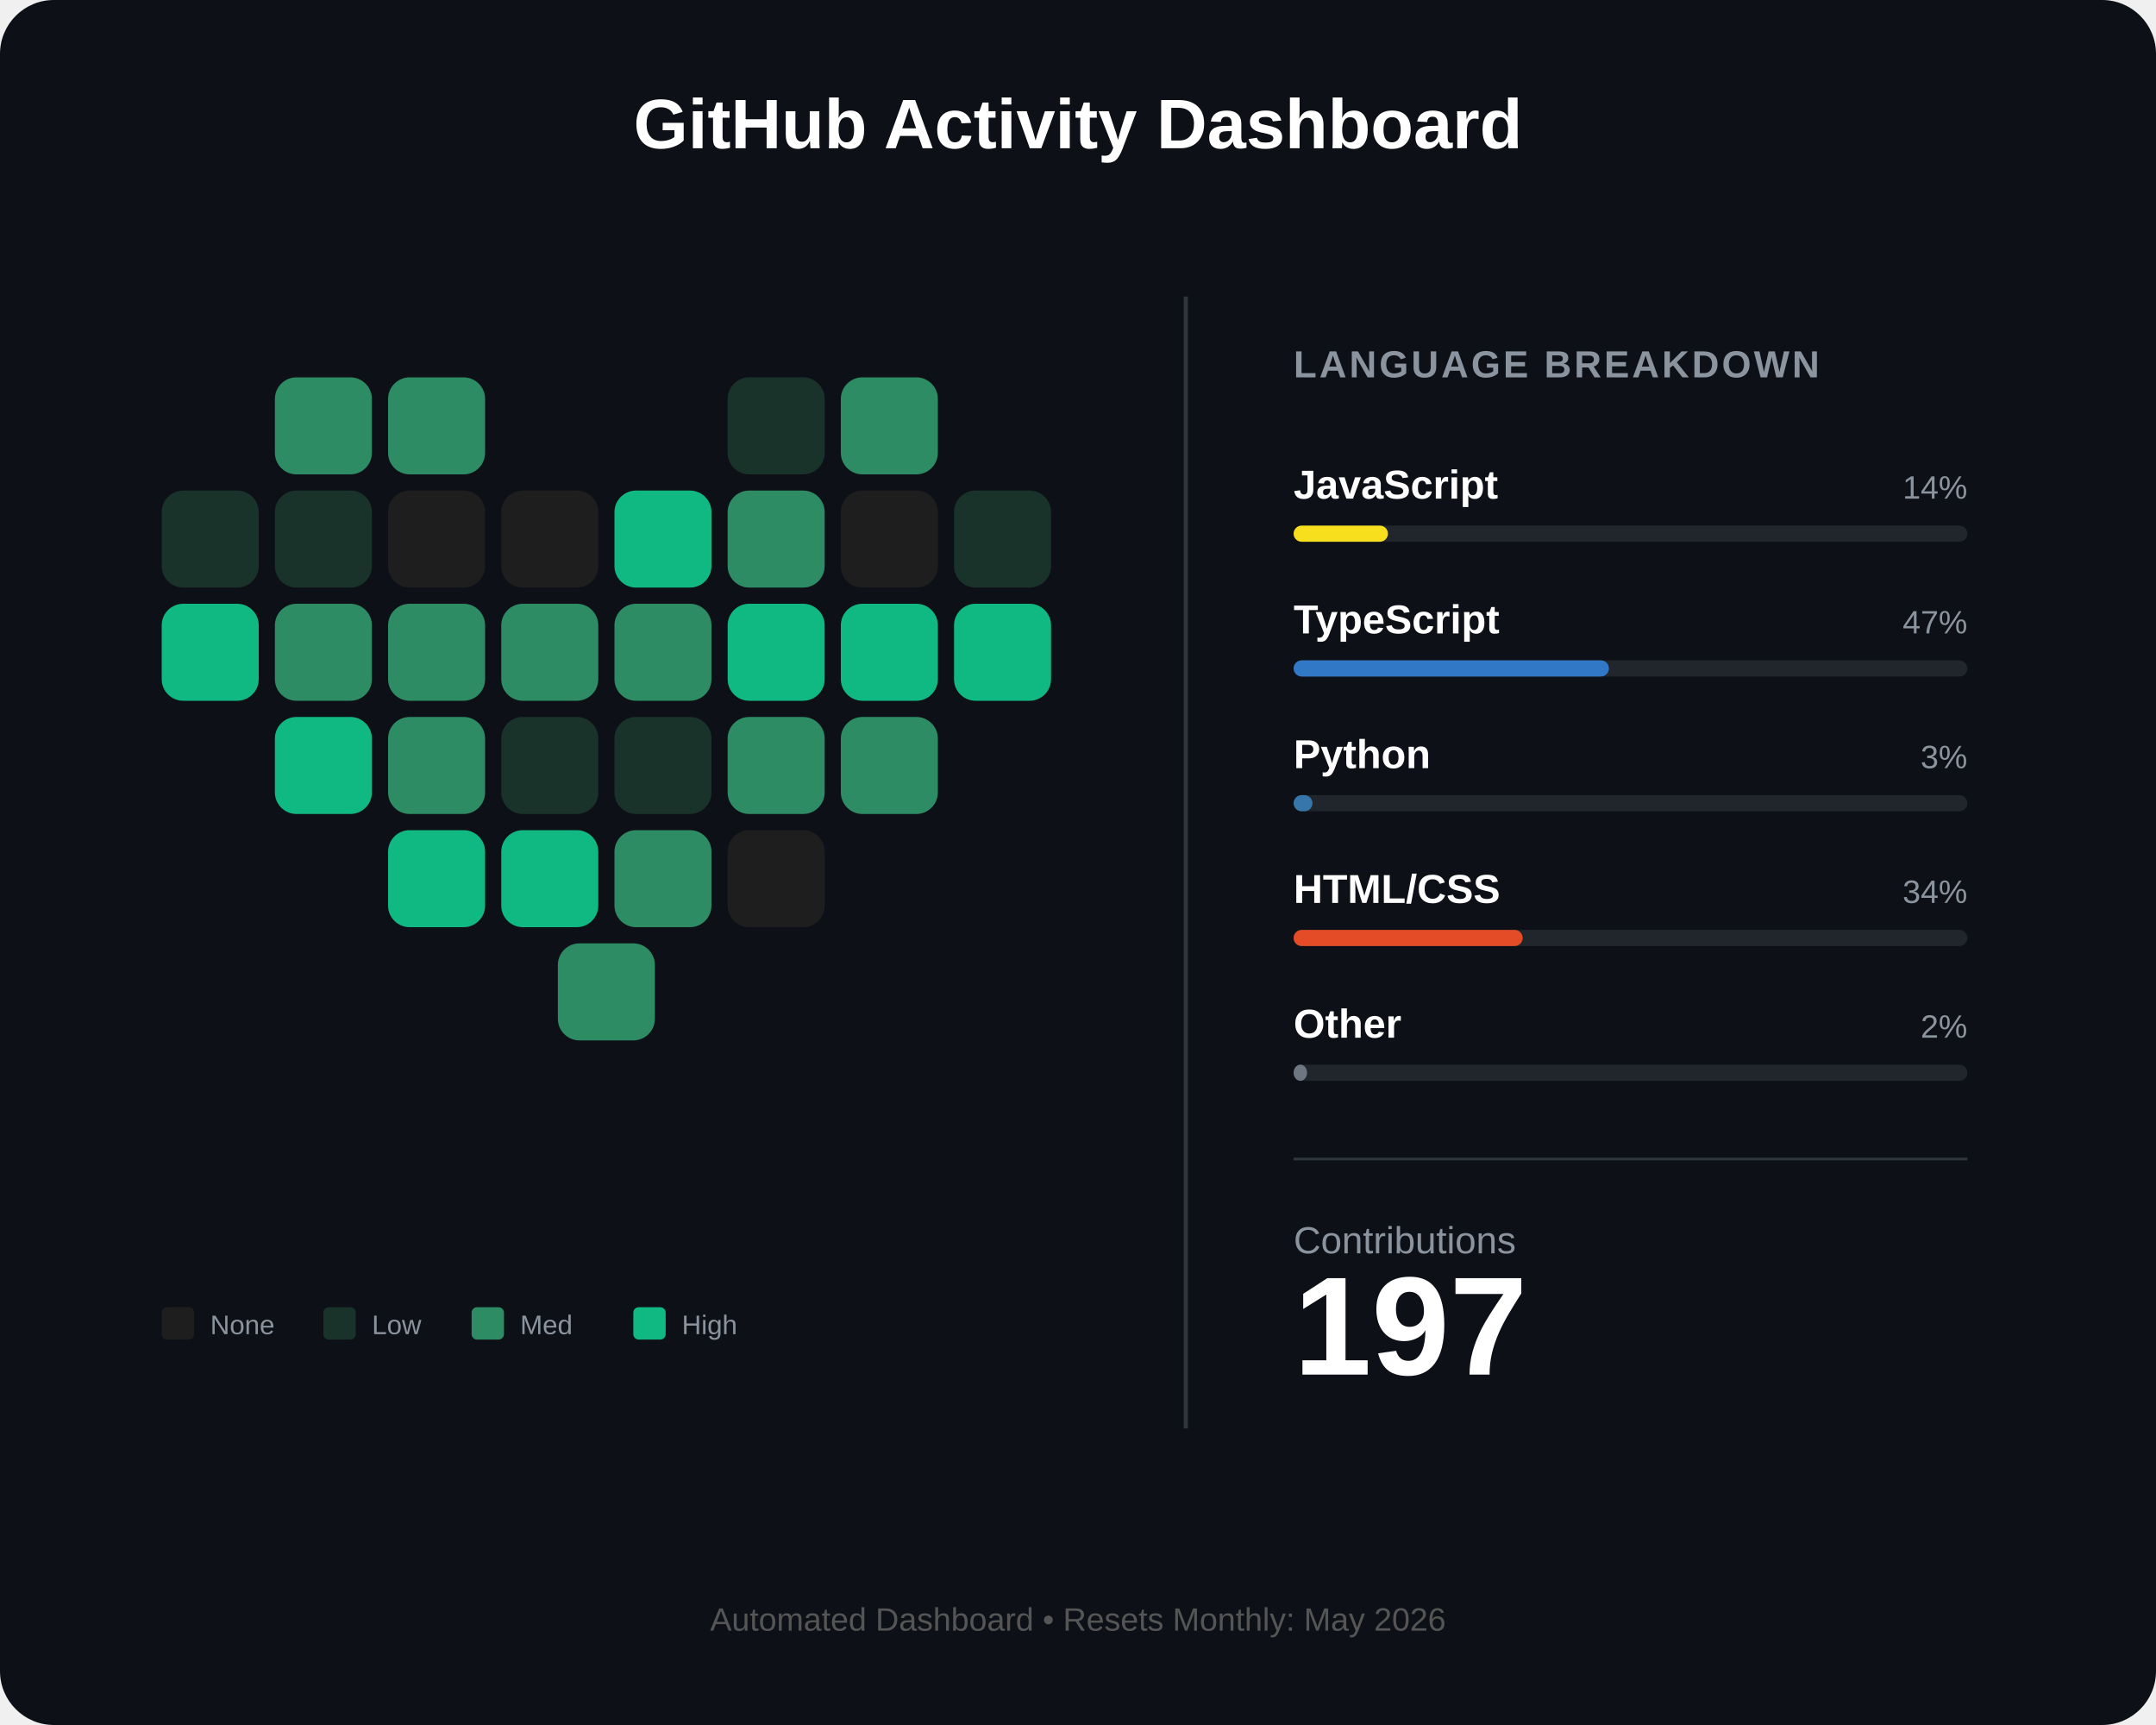
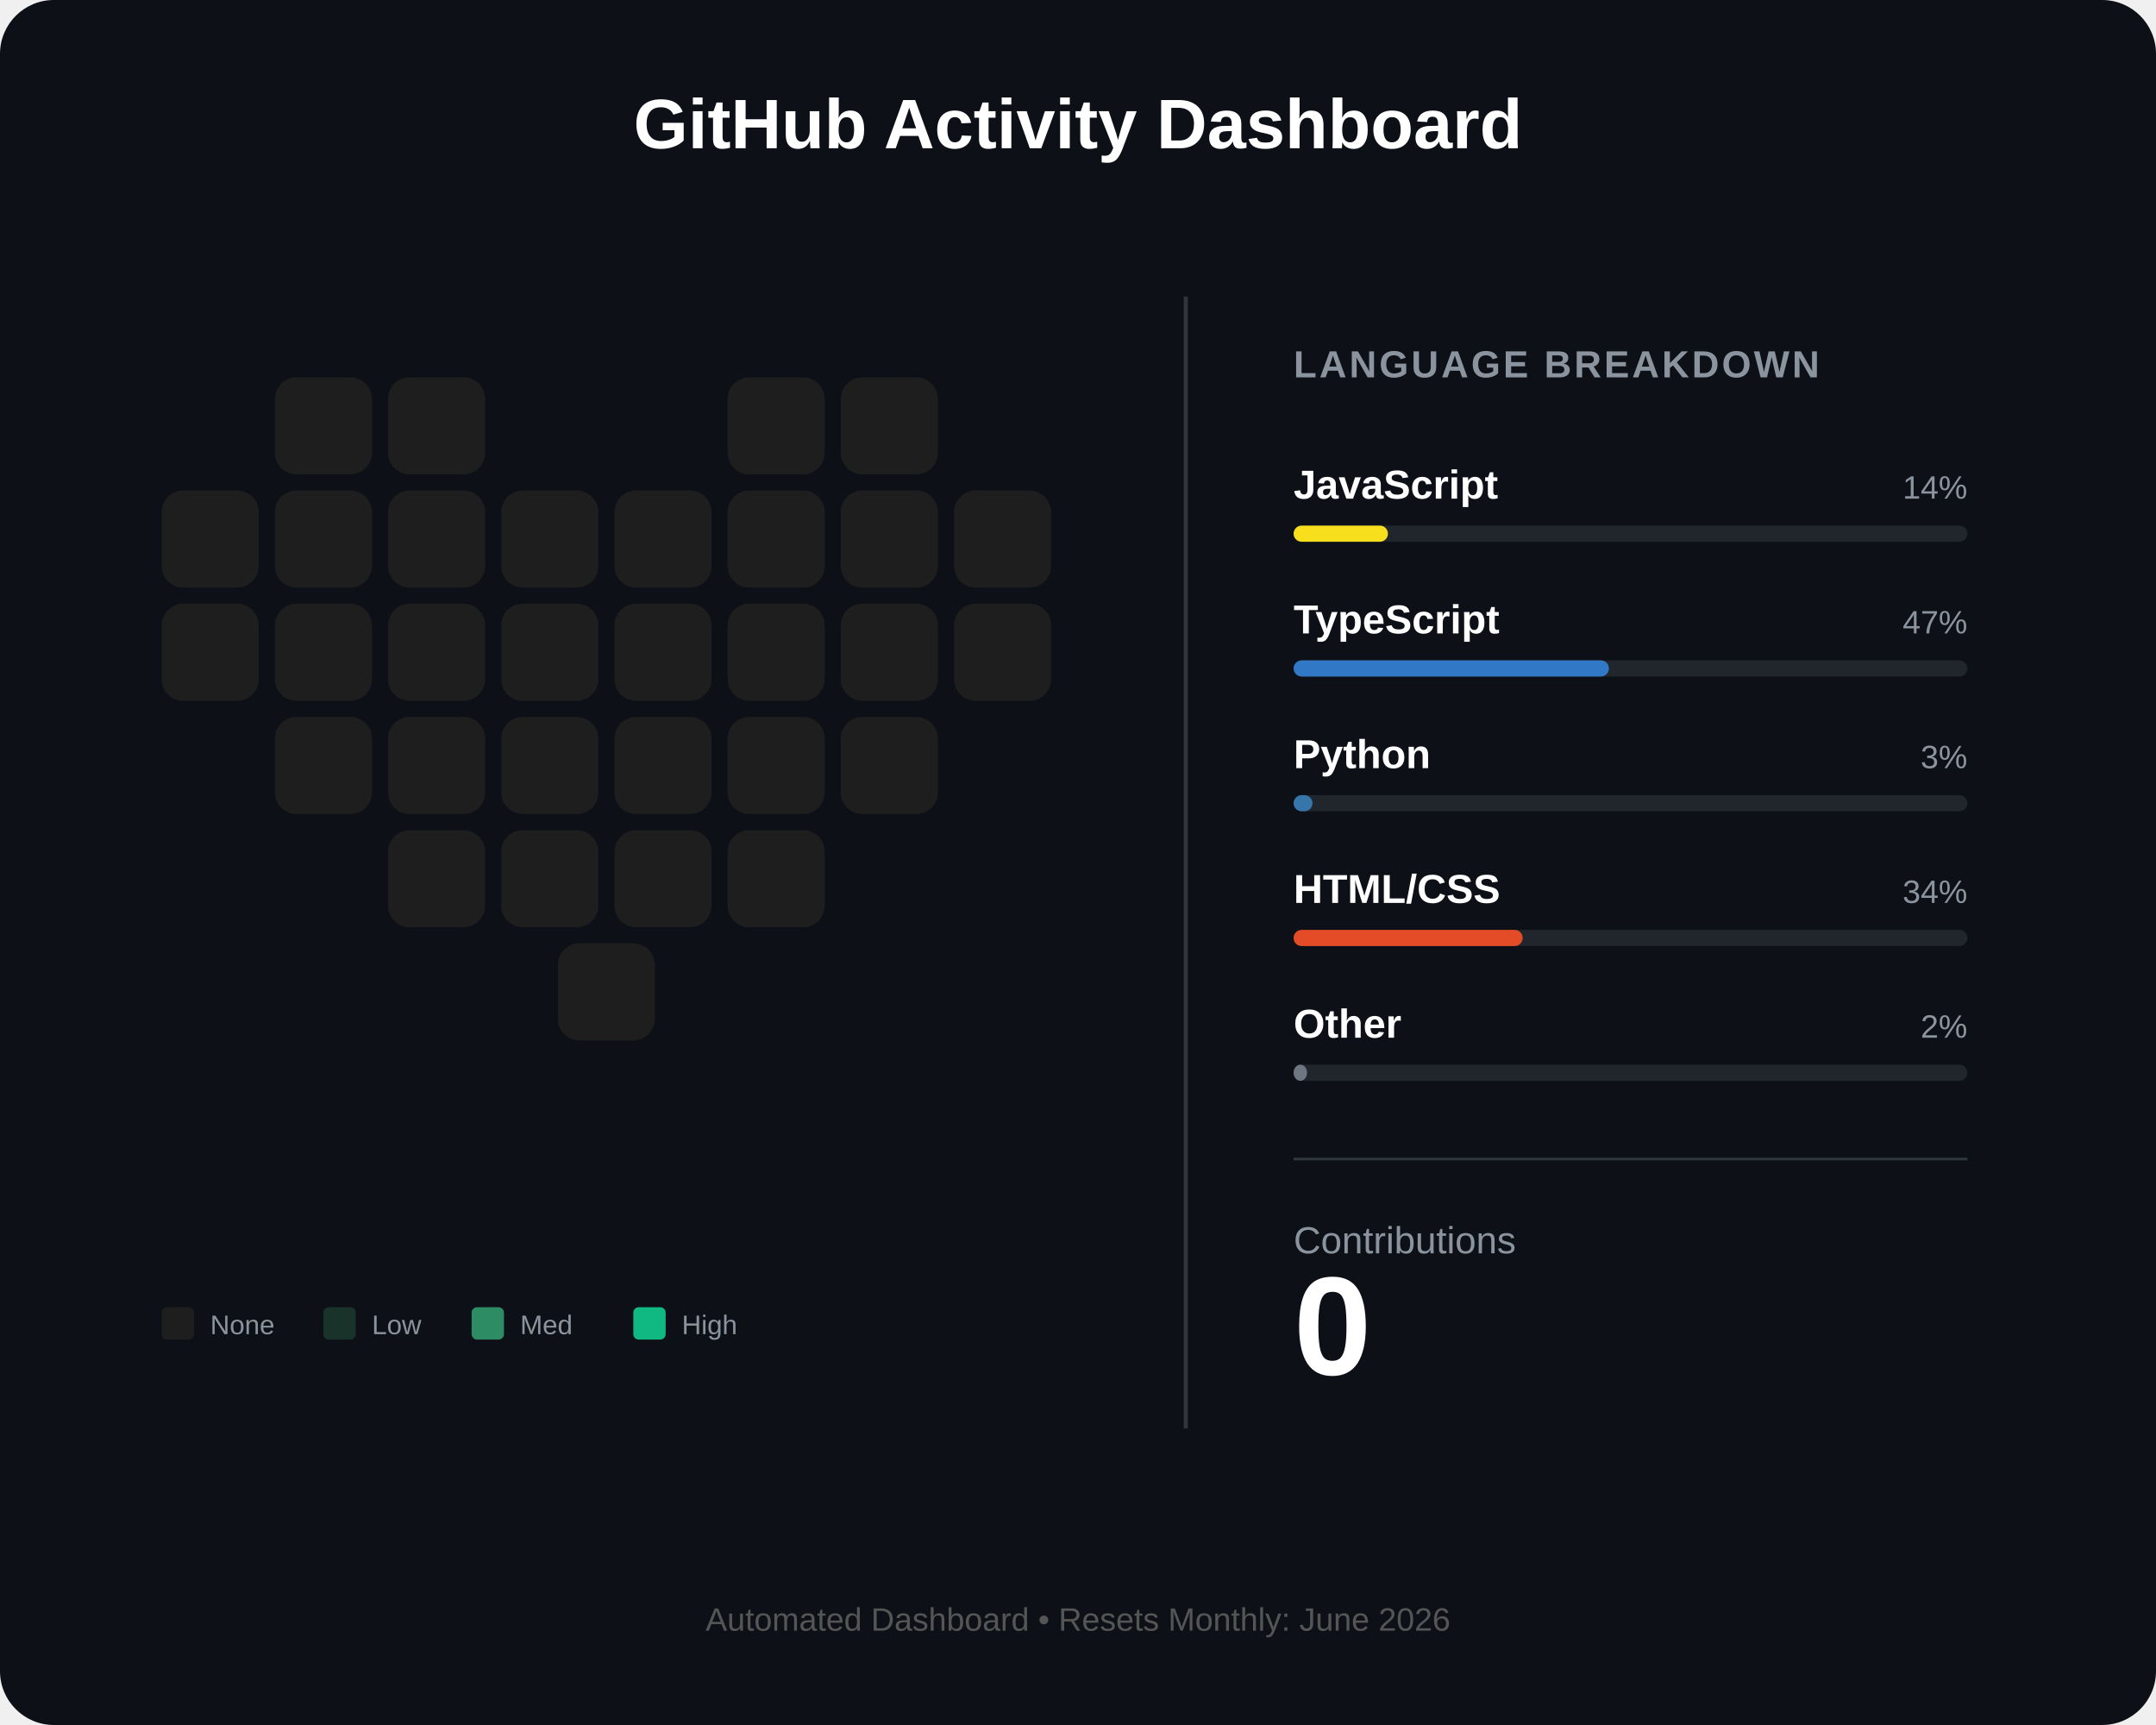
<svg xmlns="http://www.w3.org/2000/svg" width="800" height="640" viewBox="0 0 800 640" fill="none">
  <rect width="800" height="640" rx="20" fill="#0d1117" />
  <text x="400" y="55" fill="white" font-family="Arial" font-size="26" font-weight="bold" text-anchor="middle">GitHub Activity Dashboard</text>
  <g id="heart-grid" transform="translate(60, 140)">
-     <rect id="day_1" x="42" y="0" width="36" height="36" rx="8" fill="#2d8c63" />
-     <rect id="day_2" x="84" y="0" width="36" height="36" rx="8" fill="#2d8c63" />
-     <rect id="day_3" x="210" y="0" width="36" height="36" rx="8" fill="#1a332a" />
-     <rect id="day_4" x="252" y="0" width="36" height="36" rx="8" fill="#2d8c63" />
-     <rect id="day_5" x="0" y="42" width="36" height="36" rx="8" fill="#1a332a" />
-     <rect id="day_6" x="42" y="42" width="36" height="36" rx="8" fill="#1a332a" />
+     <rect id="day_1" x="42" y="0" width="36" height="36" rx="8" fill="#1e1e1e" />
+     <rect id="day_2" x="84" y="0" width="36" height="36" rx="8" fill="#1e1e1e" />
+     <rect id="day_3" x="210" y="0" width="36" height="36" rx="8" fill="#1e1e1e" />
+     <rect id="day_4" x="252" y="0" width="36" height="36" rx="8" fill="#1e1e1e" />
+     <rect id="day_5" x="0" y="42" width="36" height="36" rx="8" fill="#1e1e1e" />
+     <rect id="day_6" x="42" y="42" width="36" height="36" rx="8" fill="#1e1e1e" />
    <rect id="day_7" x="84" y="42" width="36" height="36" rx="8" fill="#1e1e1e" />
    <rect id="day_8" x="126" y="42" width="36" height="36" rx="8" fill="#1e1e1e" />
-     <rect id="day_9" x="168" y="42" width="36" height="36" rx="8" fill="#10b981" />
-     <rect id="day_10" x="210" y="42" width="36" height="36" rx="8" fill="#2d8c63" />
+     <rect id="day_9" x="168" y="42" width="36" height="36" rx="8" fill="#1e1e1e" />
+     <rect id="day_10" x="210" y="42" width="36" height="36" rx="8" fill="#1e1e1e" />
    <rect id="day_11" x="252" y="42" width="36" height="36" rx="8" fill="#1e1e1e" />
-     <rect id="day_12" x="294" y="42" width="36" height="36" rx="8" fill="#1a332a" />
-     <rect id="day_13" x="0" y="84" width="36" height="36" rx="8" fill="#10b981" />
-     <rect id="day_14" x="42" y="84" width="36" height="36" rx="8" fill="#2d8c63" />
-     <rect id="day_15" x="84" y="84" width="36" height="36" rx="8" fill="#2d8c63" />
-     <rect id="day_16" x="126" y="84" width="36" height="36" rx="8" fill="#2d8c63" />
-     <rect id="day_17" x="168" y="84" width="36" height="36" rx="8" fill="#2d8c63" />
-     <rect id="day_18" x="210" y="84" width="36" height="36" rx="8" fill="#10b981" />
-     <rect id="day_19" x="252" y="84" width="36" height="36" rx="8" fill="#10b981" />
-     <rect id="day_20" x="294" y="84" width="36" height="36" rx="8" fill="#10b981" />
-     <rect id="day_21" x="42" y="126" width="36" height="36" rx="8" fill="#10b981" />
-     <rect id="day_22" x="84" y="126" width="36" height="36" rx="8" fill="#2d8c63" />
-     <rect id="day_23" x="126" y="126" width="36" height="36" rx="8" fill="#1a332a" />
-     <rect id="day_24" x="168" y="126" width="36" height="36" rx="8" fill="#1a332a" />
-     <rect id="day_25" x="210" y="126" width="36" height="36" rx="8" fill="#2d8c63" />
-     <rect id="day_26" x="252" y="126" width="36" height="36" rx="8" fill="#2d8c63" />
-     <rect id="day_27" x="84" y="168" width="36" height="36" rx="8" fill="#10b981" />
-     <rect id="day_28" x="126" y="168" width="36" height="36" rx="8" fill="#10b981" />
-     <rect id="day_29" x="168" y="168" width="36" height="36" rx="8" fill="#2d8c63" />
+     <rect id="day_12" x="294" y="42" width="36" height="36" rx="8" fill="#1e1e1e" />
+     <rect id="day_13" x="0" y="84" width="36" height="36" rx="8" fill="#1e1e1e" />
+     <rect id="day_14" x="42" y="84" width="36" height="36" rx="8" fill="#1e1e1e" />
+     <rect id="day_15" x="84" y="84" width="36" height="36" rx="8" fill="#1e1e1e" />
+     <rect id="day_16" x="126" y="84" width="36" height="36" rx="8" fill="#1e1e1e" />
+     <rect id="day_17" x="168" y="84" width="36" height="36" rx="8" fill="#1e1e1e" />
+     <rect id="day_18" x="210" y="84" width="36" height="36" rx="8" fill="#1e1e1e" />
+     <rect id="day_19" x="252" y="84" width="36" height="36" rx="8" fill="#1e1e1e" />
+     <rect id="day_20" x="294" y="84" width="36" height="36" rx="8" fill="#1e1e1e" />
+     <rect id="day_21" x="42" y="126" width="36" height="36" rx="8" fill="#1e1e1e" />
+     <rect id="day_22" x="84" y="126" width="36" height="36" rx="8" fill="#1e1e1e" />
+     <rect id="day_23" x="126" y="126" width="36" height="36" rx="8" fill="#1e1e1e" />
+     <rect id="day_24" x="168" y="126" width="36" height="36" rx="8" fill="#1e1e1e" />
+     <rect id="day_25" x="210" y="126" width="36" height="36" rx="8" fill="#1e1e1e" />
+     <rect id="day_26" x="252" y="126" width="36" height="36" rx="8" fill="#1e1e1e" />
+     <rect id="day_27" x="84" y="168" width="36" height="36" rx="8" fill="#1e1e1e" />
+     <rect id="day_28" x="126" y="168" width="36" height="36" rx="8" fill="#1e1e1e" />
+     <rect id="day_29" x="168" y="168" width="36" height="36" rx="8" fill="#1e1e1e" />
    <rect id="day_30" x="210" y="168" width="36" height="36" rx="8" fill="#1e1e1e" />
-     <rect id="day_31" x="147" y="210" width="36" height="36" rx="8" fill="#2d8c63" />
+     <rect id="day_31" x="147" y="210" width="36" height="36" rx="8" fill="#1e1e1e" />
  </g>
  <g transform="translate(60, 485)">
    <rect x="0" y="0" width="12" height="12" rx="2" fill="#1e1e1e" />
    <text x="18" y="10" fill="#8b949e" font-family="Arial" font-size="10">None</text>
    <rect x="60" y="0" width="12" height="12" rx="2" fill="#1a332a" />
    <text x="78" y="10" fill="#8b949e" font-family="Arial" font-size="10">Low</text>
    <rect x="115" y="0" width="12" height="12" rx="2" fill="#2d8c63" />
    <text x="133" y="10" fill="#8b949e" font-family="Arial" font-size="10">Med</text>
    <rect x="175" y="0" width="12" height="12" rx="2" fill="#10b981" />
    <text x="193" y="10" fill="#8b949e" font-family="Arial" font-size="10">High</text>
  </g>
  <line x1="440" y1="110" x2="440" y2="530" stroke="#30363d" stroke-width="1.5" />
  <g transform="translate(480, 140)">
    <text x="0" y="0" fill="#8b949e" font-family="Arial" font-size="14" font-weight="bold" letter-spacing="1">LANGUAGE BREAKDOWN</text>
    <g transform="translate(0, 45)">
      <text id="lang_1_name" x="0" y="0" fill="white" font-family="Arial" font-size="15" font-weight="bold">JavaScript</text>
      <text id="lang_1_percent" x="250" y="0" fill="#8b949e" font-family="Arial" font-size="12" text-anchor="end">14%</text>
      <rect x="0" y="10" width="250" height="6" rx="3" fill="#21262d" />
      <rect id="lang_1_bar" x="0" y="10" width="35" height="6" rx="3" fill="#f7df1e" />
    </g>
    <g transform="translate(0, 95)">
      <text id="lang_2_name" x="0" y="0" fill="white" font-family="Arial" font-size="15" font-weight="bold">TypeScript</text>
      <text id="lang_2_percent" x="250" y="0" fill="#8b949e" font-family="Arial" font-size="12" text-anchor="end">47%</text>
      <rect x="0" y="10" width="250" height="6" rx="3" fill="#21262d" />
      <rect id="lang_2_bar" x="0" y="10" width="117" height="6" rx="3" fill="#3178c6" />
    </g>
    <g transform="translate(0, 145)">
      <text id="lang_3_name" x="0" y="0" fill="white" font-family="Arial" font-size="15" font-weight="bold">Python</text>
      <text id="lang_3_percent" x="250" y="0" fill="#8b949e" font-family="Arial" font-size="12" text-anchor="end">3%</text>
      <rect x="0" y="10" width="250" height="6" rx="3" fill="#21262d" />
      <rect id="lang_3_bar" x="0" y="10" width="7" height="6" rx="3" fill="#3776ab" />
    </g>
    <g transform="translate(0, 195)">
      <text id="lang_4_name" x="0" y="0" fill="white" font-family="Arial" font-size="15" font-weight="bold">HTML/CSS</text>
      <text id="lang_4_percent" x="250" y="0" fill="#8b949e" font-family="Arial" font-size="12" text-anchor="end">34%</text>
      <rect x="0" y="10" width="250" height="6" rx="3" fill="#21262d" />
      <rect id="lang_4_bar" x="0" y="10" width="85" height="6" rx="3" fill="#e34c26" />
    </g>
    <g transform="translate(0, 245)">
      <text id="lang_5_name" x="0" y="0" fill="white" font-family="Arial" font-size="15" font-weight="bold">Other</text>
      <text id="lang_5_percent" x="250" y="0" fill="#8b949e" font-family="Arial" font-size="12" text-anchor="end">2%</text>
      <rect x="0" y="10" width="250" height="6" rx="3" fill="#21262d" />
      <rect id="lang_5_bar" x="0" y="10" width="5" height="6" rx="3" fill="#6e7681" />
    </g>
    <line x1="0" y1="290" x2="250" y2="290" stroke="#30363d" stroke-width="1" />
    <g transform="translate(0, 325)">
      <text x="0" y="0" fill="#8b949e" font-family="Arial" font-size="14">Contributions</text>
-       <text id="total_count" x="0" y="45" fill="white" font-family="Arial" font-size="52" font-weight="bold">197</text>
+       <text id="total_count" x="0" y="45" fill="white" font-family="Arial" font-size="52" font-weight="bold">0</text>
    </g>
  </g>
-   <text id="footer_text" x="400" y="605" fill="#555" font-family="Arial" font-size="12" text-anchor="middle">Automated Dashboard • Resets Monthly: May 2026</text>
+   <text id="footer_text" x="400" y="605" fill="#555" font-family="Arial" font-size="12" text-anchor="middle">Automated Dashboard • Resets Monthly: June 2026</text>
</svg>
